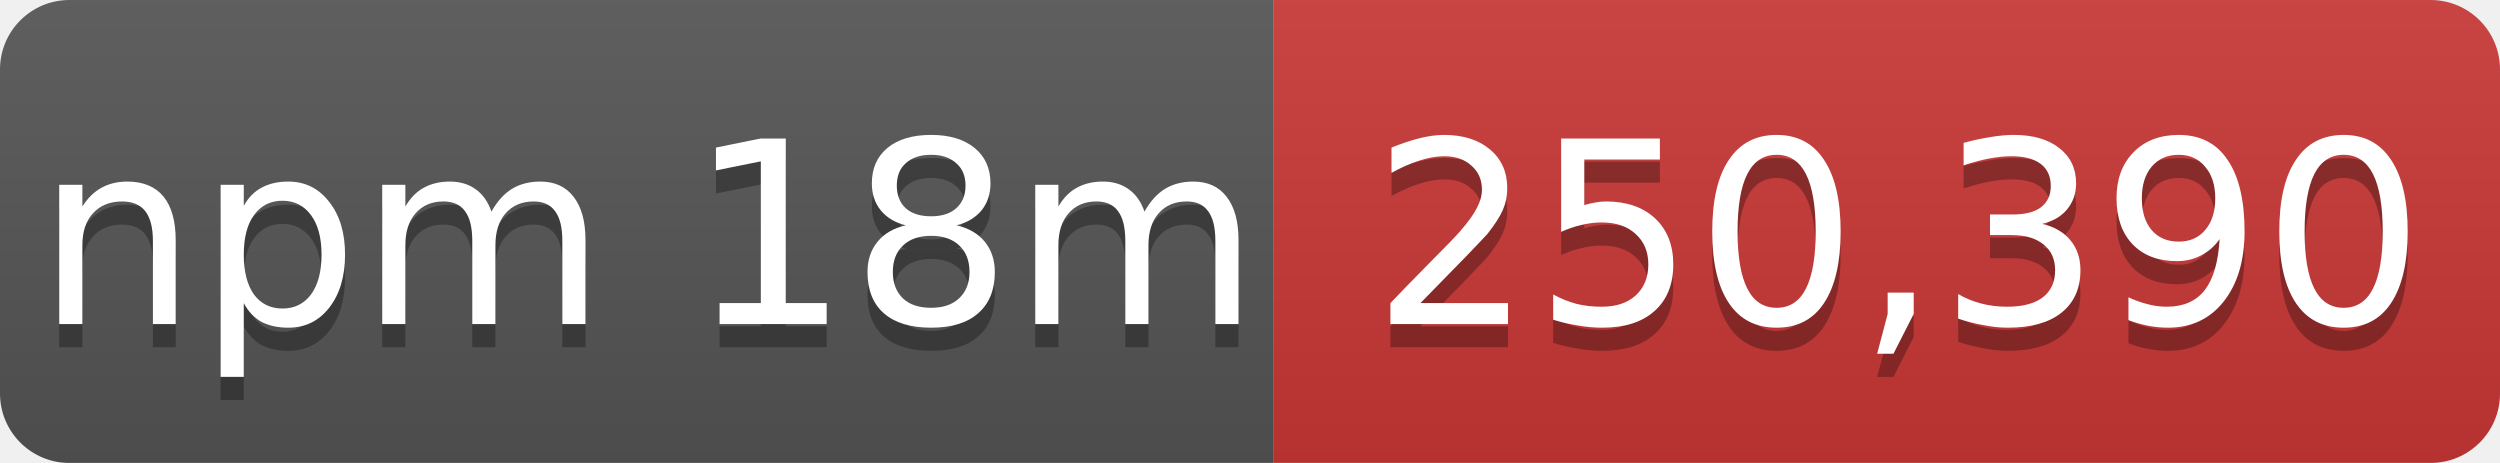
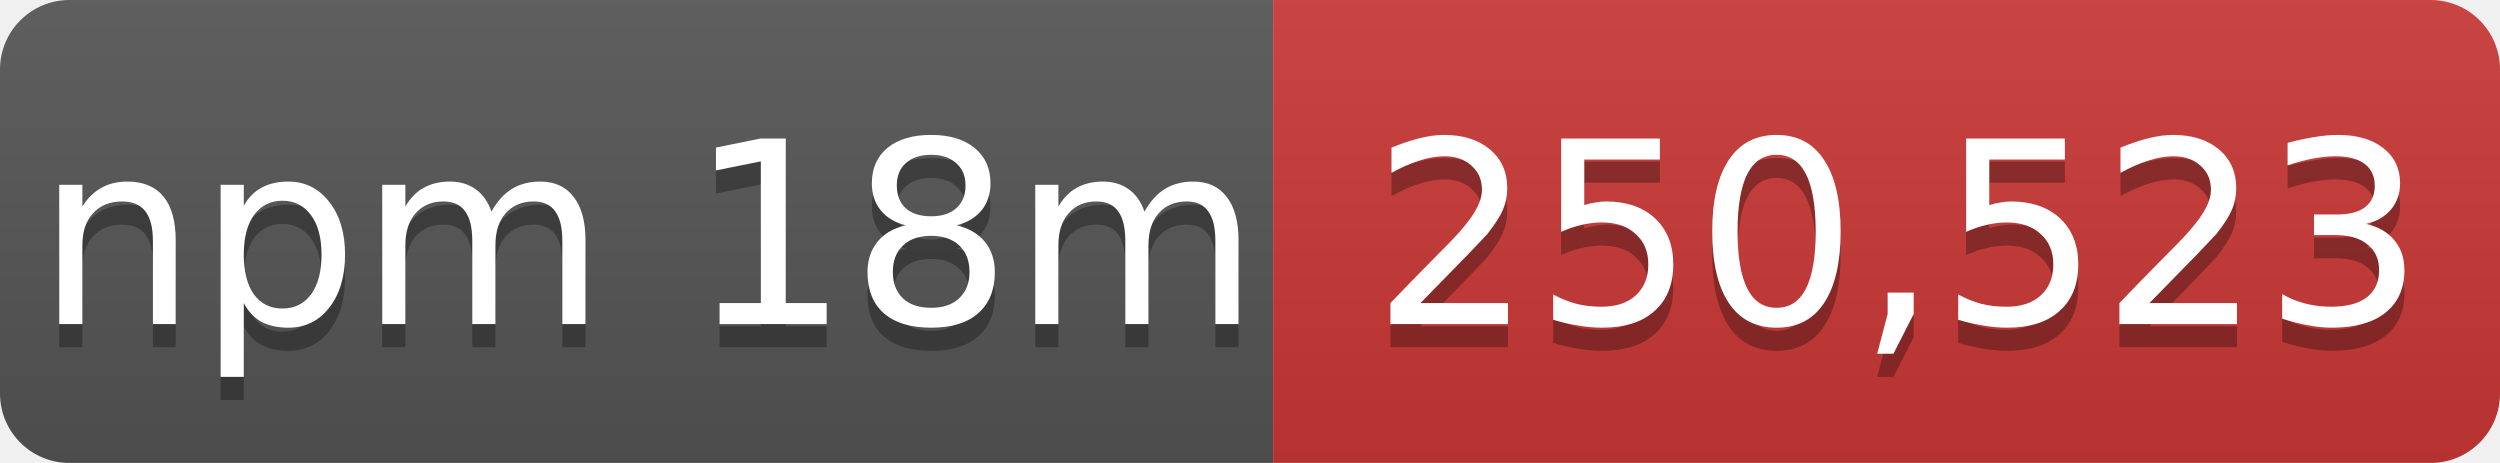
- <svg xmlns="http://www.w3.org/2000/svg" width="108" height="20" role="img" aria-label="npm 18m: 250,390">
+ <svg xmlns="http://www.w3.org/2000/svg" width="108" height="20" role="img" aria-label="npm 18m: 250,523">
  <linearGradient id="s" x2="0" y2="100%">
    <stop offset="0" stop-color="#bbb" stop-opacity=".1" />
    <stop offset="1" stop-opacity=".1" />
  </linearGradient>
  <mask id="m">
    <rect width="108" height="20" rx="3" fill="#fff" />
  </mask>
  <g mask="url(#m)">
    <rect width="55" height="20" fill="#555" />
    <rect x="55" width="53" height="20" fill="#cb3837" />
    <rect width="108" height="20" fill="url(#s)" />
  </g>
  <g fill="#fff" text-anchor="middle" font-family="Verdana,Geneva,DejaVu Sans,sans-serif" font-size="11">
    <text x="28" y="15" fill="#010101" fill-opacity=".3">npm 18m</text>
    <text x="28" y="14">npm 18m</text>
-     <text x="82" y="15" fill="#010101" fill-opacity=".3">250,390</text>
-     <text x="82" y="14">250,390</text>
+     <text x="82" y="15" fill="#010101" fill-opacity=".3">250,523</text>
+     <text x="82" y="14">250,523</text>
  </g>
</svg>
